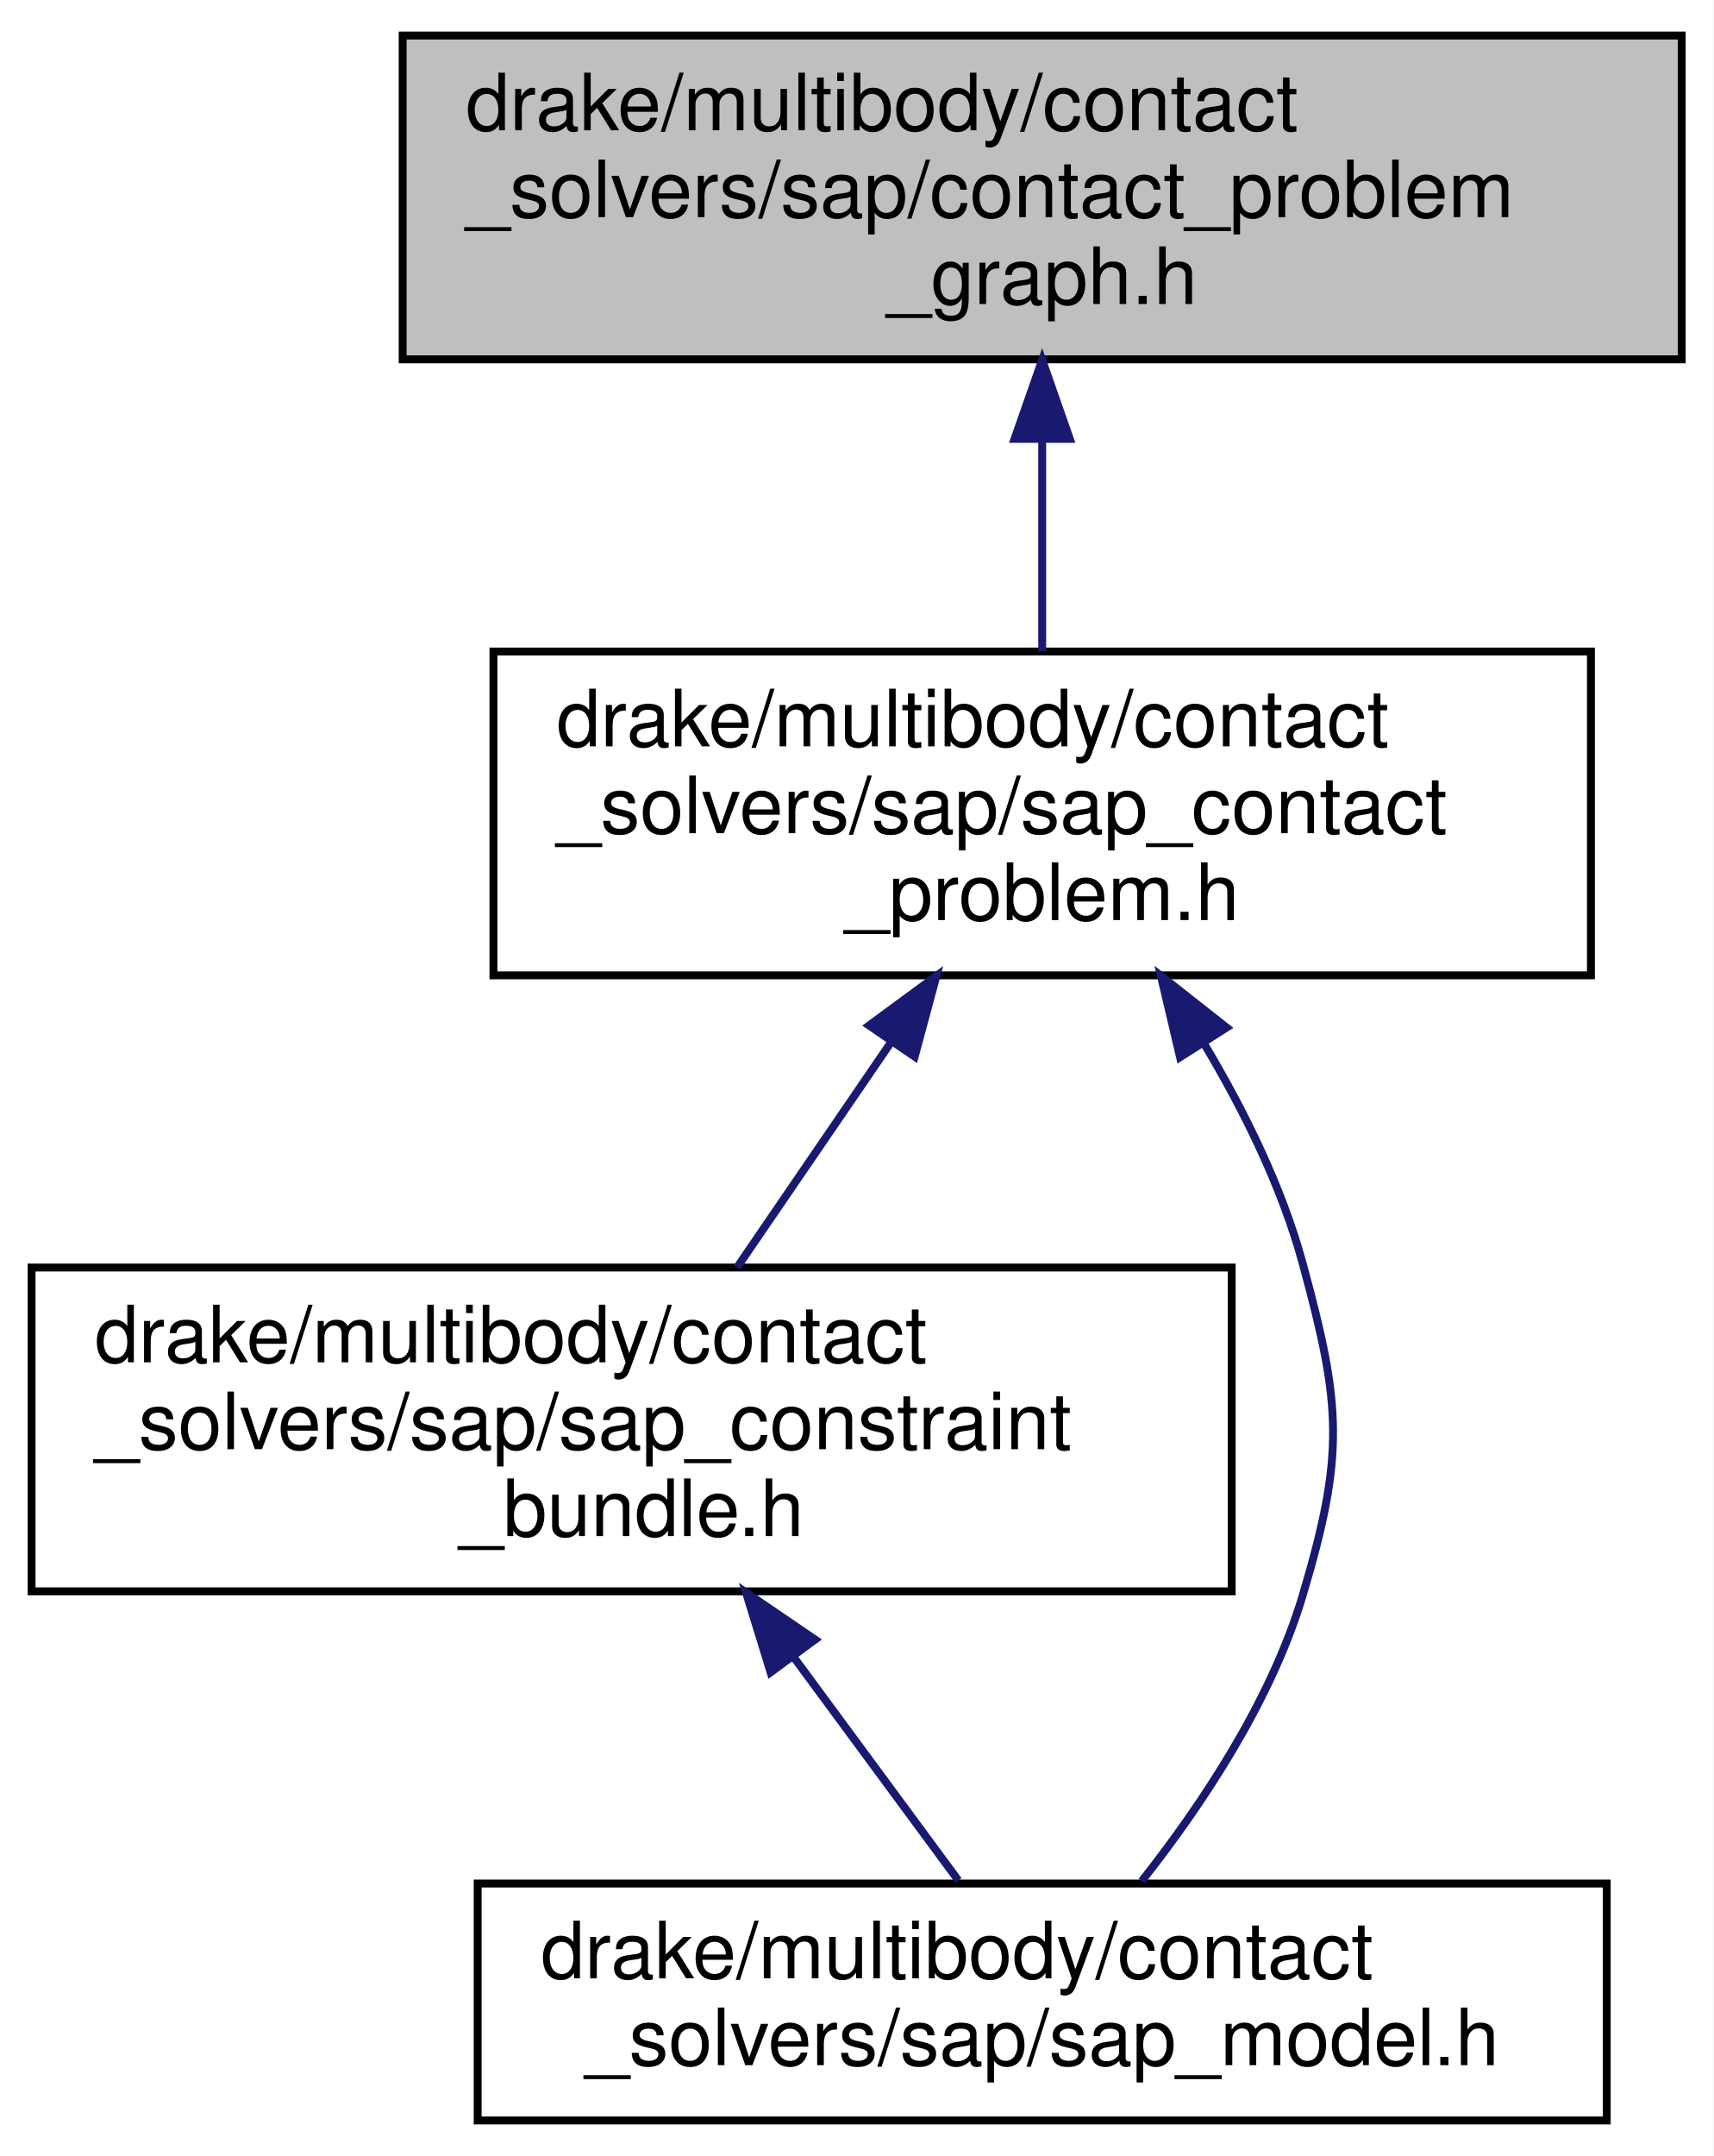
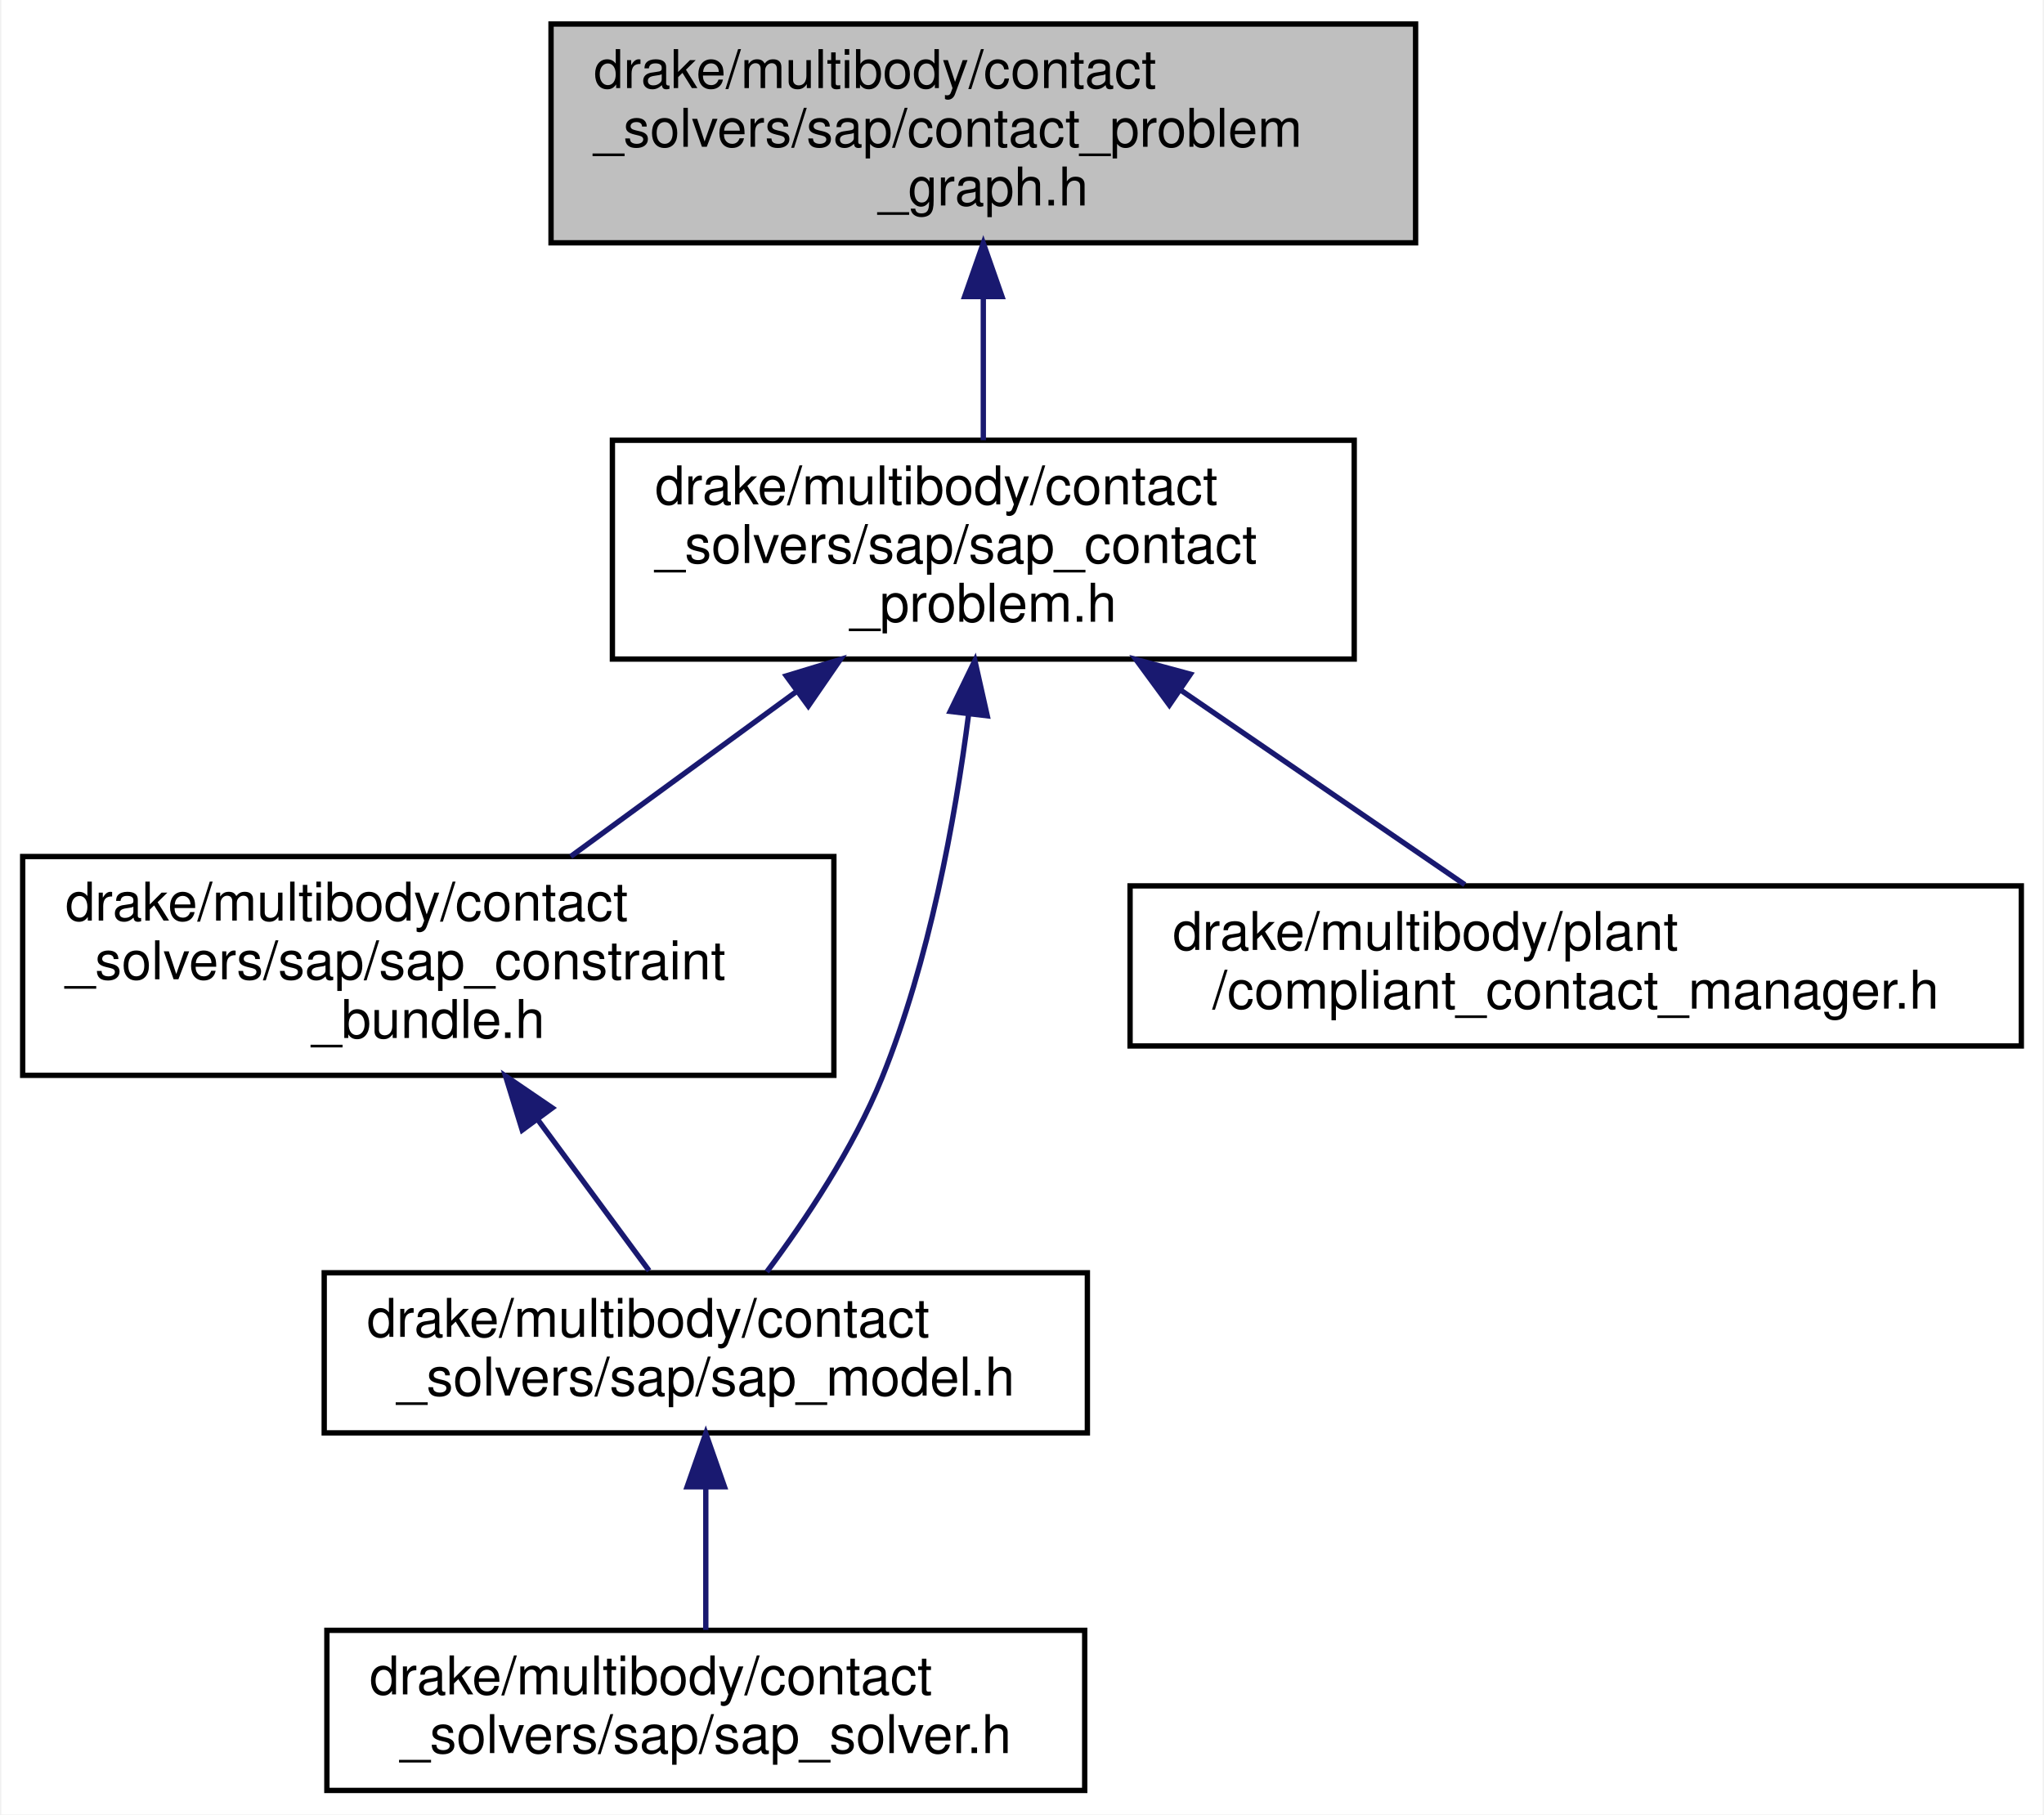
- <svg xmlns="http://www.w3.org/2000/svg" xmlns:xlink="http://www.w3.org/1999/xlink" width="217pt" height="273pt" viewBox="0.00 0.00 217.00 273.00">
-   <g id="graph0" class="graph" transform="scale(1 1) rotate(0) translate(4 269)">
-     <polygon fill="white" stroke="transparent" points="-4,4 -4,-269 213,-269 213,4 -4,4" />
+ <svg xmlns="http://www.w3.org/2000/svg" xmlns:xlink="http://www.w3.org/1999/xlink" width="383pt" height="340pt" viewBox="0.00 0.00 382.50 340.00">
+   <g id="graph0" class="graph" transform="scale(1 1) rotate(0) translate(4 336)">
+     <polygon fill="white" stroke="transparent" points="-4,4 -4,-336 378.5,-336 378.5,4 -4,4" />
    <g id="node1" class="node">
      <g id="a_node1">
        <a xlink:title=" ">
-           <polygon fill="#bfbfbf" stroke="black" points="47,-223.5 47,-264.5 209,-264.5 209,-223.5 47,-223.5" />
-           <text text-anchor="start" x="55" y="-252.5" font-family="Helvetica,sans-Serif" font-size="10.00">drake/multibody/contact</text>
-           <text text-anchor="start" x="55" y="-241.5" font-family="Helvetica,sans-Serif" font-size="10.00">_solvers/sap/contact_problem</text>
-           <text text-anchor="middle" x="128" y="-230.5" font-family="Helvetica,sans-Serif" font-size="10.00">_graph.h</text>
+           <polygon fill="#bfbfbf" stroke="black" points="99,-290.5 99,-331.5 261,-331.5 261,-290.5 99,-290.5" />
+           <text text-anchor="start" x="107" y="-319.5" font-family="Helvetica,sans-Serif" font-size="10.00">drake/multibody/contact</text>
+           <text text-anchor="start" x="107" y="-308.5" font-family="Helvetica,sans-Serif" font-size="10.00">_solvers/sap/contact_problem</text>
+           <text text-anchor="middle" x="180" y="-297.5" font-family="Helvetica,sans-Serif" font-size="10.00">_graph.h</text>
        </a>
      </g>
    </g>
    <g id="node2" class="node">
      <g id="a_node2">
        <a xlink:href="sap__contact__problem_8h.html" target="_top" xlink:title=" ">
-           <polygon fill="white" stroke="black" points="58.5,-145.5 58.5,-186.5 197.5,-186.5 197.5,-145.5 58.5,-145.5" />
-           <text text-anchor="start" x="66.5" y="-174.5" font-family="Helvetica,sans-Serif" font-size="10.00">drake/multibody/contact</text>
-           <text text-anchor="start" x="66.5" y="-163.5" font-family="Helvetica,sans-Serif" font-size="10.00">_solvers/sap/sap_contact</text>
-           <text text-anchor="middle" x="128" y="-152.5" font-family="Helvetica,sans-Serif" font-size="10.00">_problem.h</text>
+           <polygon fill="white" stroke="black" points="110.5,-212.5 110.5,-253.5 249.5,-253.5 249.5,-212.5 110.5,-212.5" />
+           <text text-anchor="start" x="118.5" y="-241.5" font-family="Helvetica,sans-Serif" font-size="10.00">drake/multibody/contact</text>
+           <text text-anchor="start" x="118.5" y="-230.5" font-family="Helvetica,sans-Serif" font-size="10.00">_solvers/sap/sap_contact</text>
+           <text text-anchor="middle" x="180" y="-219.5" font-family="Helvetica,sans-Serif" font-size="10.00">_problem.h</text>
        </a>
      </g>
    </g>
    <g id="edge1" class="edge">
-       <path fill="none" stroke="midnightblue" d="M128,-213.3C128,-204.3 128,-194.65 128,-186.51" />
-       <polygon fill="midnightblue" stroke="midnightblue" points="124.5,-213.43 128,-223.43 131.5,-213.43 124.5,-213.43" />
+       <path fill="none" stroke="midnightblue" d="M180,-280.3C180,-271.3 180,-261.65 180,-253.51" />
+       <polygon fill="midnightblue" stroke="midnightblue" points="176.5,-280.43 180,-290.43 183.5,-280.43 176.5,-280.43" />
    </g>
    <g id="node3" class="node">
      <g id="a_node3">
        <a xlink:href="sap__constraint__bundle_8h.html" target="_top" xlink:title=" ">
-           <polygon fill="white" stroke="black" points="0,-67.5 0,-108.5 152,-108.5 152,-67.5 0,-67.5" />
-           <text text-anchor="start" x="8" y="-96.5" font-family="Helvetica,sans-Serif" font-size="10.00">drake/multibody/contact</text>
-           <text text-anchor="start" x="8" y="-85.5" font-family="Helvetica,sans-Serif" font-size="10.00">_solvers/sap/sap_constraint</text>
-           <text text-anchor="middle" x="76" y="-74.5" font-family="Helvetica,sans-Serif" font-size="10.00">_bundle.h</text>
+           <polygon fill="white" stroke="black" points="0,-134.5 0,-175.5 152,-175.5 152,-134.5 0,-134.5" />
+           <text text-anchor="start" x="8" y="-163.5" font-family="Helvetica,sans-Serif" font-size="10.00">drake/multibody/contact</text>
+           <text text-anchor="start" x="8" y="-152.5" font-family="Helvetica,sans-Serif" font-size="10.00">_solvers/sap/sap_constraint</text>
+           <text text-anchor="middle" x="76" y="-141.5" font-family="Helvetica,sans-Serif" font-size="10.00">_bundle.h</text>
        </a>
      </g>
    </g>
    <g id="edge2" class="edge">
-       <path fill="none" stroke="midnightblue" d="M108.87,-137.05C102.39,-127.57 95.28,-117.18 89.35,-108.51" />
-       <polygon fill="midnightblue" stroke="midnightblue" points="106.07,-139.15 114.61,-145.43 111.85,-135.2 106.07,-139.15" />
+       <path fill="none" stroke="midnightblue" d="M144.9,-206.35C131.11,-196.27 115.54,-184.89 102.69,-175.51" />
+       <polygon fill="midnightblue" stroke="midnightblue" points="143.08,-209.35 153.22,-212.43 147.21,-203.7 143.08,-209.35" />
    </g>
    <g id="node4" class="node">
      <g id="a_node4">
        <a xlink:href="sap__model_8h.html" target="_top" xlink:title=" ">
-           <polygon fill="white" stroke="black" points="56.5,-0.5 56.5,-30.5 199.5,-30.5 199.5,-0.5 56.5,-0.5" />
-           <text text-anchor="start" x="64.5" y="-18.5" font-family="Helvetica,sans-Serif" font-size="10.00">drake/multibody/contact</text>
-           <text text-anchor="middle" x="128" y="-7.5" font-family="Helvetica,sans-Serif" font-size="10.00">_solvers/sap/sap_model.h</text>
+           <polygon fill="white" stroke="black" points="56.5,-67.5 56.5,-97.5 199.5,-97.5 199.5,-67.5 56.5,-67.5" />
+           <text text-anchor="start" x="64.5" y="-85.5" font-family="Helvetica,sans-Serif" font-size="10.00">drake/multibody/contact</text>
+           <text text-anchor="middle" x="128" y="-74.5" font-family="Helvetica,sans-Serif" font-size="10.00">_solvers/sap/sap_model.h</text>
+         </a>
+       </g>
+     </g>
+     <g id="edge5" class="edge">
+       <path fill="none" stroke="midnightblue" d="M177.25,-202.19C174.7,-182.32 169.89,-155.92 161,-134 155.65,-120.8 146.67,-107.37 139.43,-97.68" />
+       <polygon fill="midnightblue" stroke="midnightblue" points="173.79,-202.69 178.42,-212.21 180.74,-201.87 173.79,-202.69" />
+     </g>
+     <g id="node6" class="node">
+       <g id="a_node6">
+         <a xlink:href="compliant__contact__manager_8h.html" target="_top" xlink:title=" ">
+           <polygon fill="white" stroke="black" points="207.5,-140 207.5,-170 374.5,-170 374.5,-140 207.5,-140" />
+           <text text-anchor="start" x="215.5" y="-158" font-family="Helvetica,sans-Serif" font-size="10.00">drake/multibody/plant</text>
+           <text text-anchor="middle" x="291" y="-147" font-family="Helvetica,sans-Serif" font-size="10.00">/compliant_contact_manager.h</text>
+         </a>
+       </g>
+     </g>
+     <g id="edge6" class="edge">
+       <path fill="none" stroke="midnightblue" d="M217.02,-206.66C234.73,-194.53 255.28,-180.45 270.22,-170.23" />
+       <polygon fill="midnightblue" stroke="midnightblue" points="214.86,-203.89 208.59,-212.43 218.81,-209.67 214.86,-203.89" />
+     </g>
+     <g id="edge3" class="edge">
+       <path fill="none" stroke="midnightblue" d="M96.55,-126.14C103.68,-116.47 111.39,-106.02 117.38,-97.89" />
+       <polygon fill="midnightblue" stroke="midnightblue" points="93.6,-124.24 90.48,-134.36 99.24,-128.39 93.6,-124.24" />
+     </g>
+     <g id="node5" class="node">
+       <g id="a_node5">
+         <a xlink:href="sap__solver_8h.html" target="_top" xlink:title=" ">
+           <polygon fill="white" stroke="black" points="57,-0.5 57,-30.5 199,-30.5 199,-0.5 57,-0.5" />
+           <text text-anchor="start" x="65" y="-18.5" font-family="Helvetica,sans-Serif" font-size="10.00">drake/multibody/contact</text>
+           <text text-anchor="middle" x="128" y="-7.5" font-family="Helvetica,sans-Serif" font-size="10.00">_solvers/sap/sap_solver.h</text>
        </a>
      </g>
    </g>
    <g id="edge4" class="edge">
-       <path fill="none" stroke="midnightblue" d="M148.42,-136.99C153.56,-128.42 158.36,-118.7 161,-109 165.91,-90.99 166.33,-84.89 161,-67 156.99,-53.55 148.14,-40.34 140.61,-30.81" />
-       <polygon fill="midnightblue" stroke="midnightblue" points="145.46,-135.13 143.03,-145.44 151.36,-138.89 145.46,-135.13" />
-     </g>
-     <g id="edge3" class="edge">
-       <path fill="none" stroke="midnightblue" d="M96.55,-59.14C103.68,-49.47 111.39,-39.02 117.38,-30.89" />
-       <polygon fill="midnightblue" stroke="midnightblue" points="93.6,-57.24 90.48,-67.36 99.24,-61.39 93.6,-57.24" />
+       <path fill="none" stroke="midnightblue" d="M128,-57.11C128,-48.15 128,-38.32 128,-30.58" />
+       <polygon fill="midnightblue" stroke="midnightblue" points="124.5,-57.4 128,-67.4 131.5,-57.4 124.5,-57.4" />
    </g>
  </g>
</svg>
